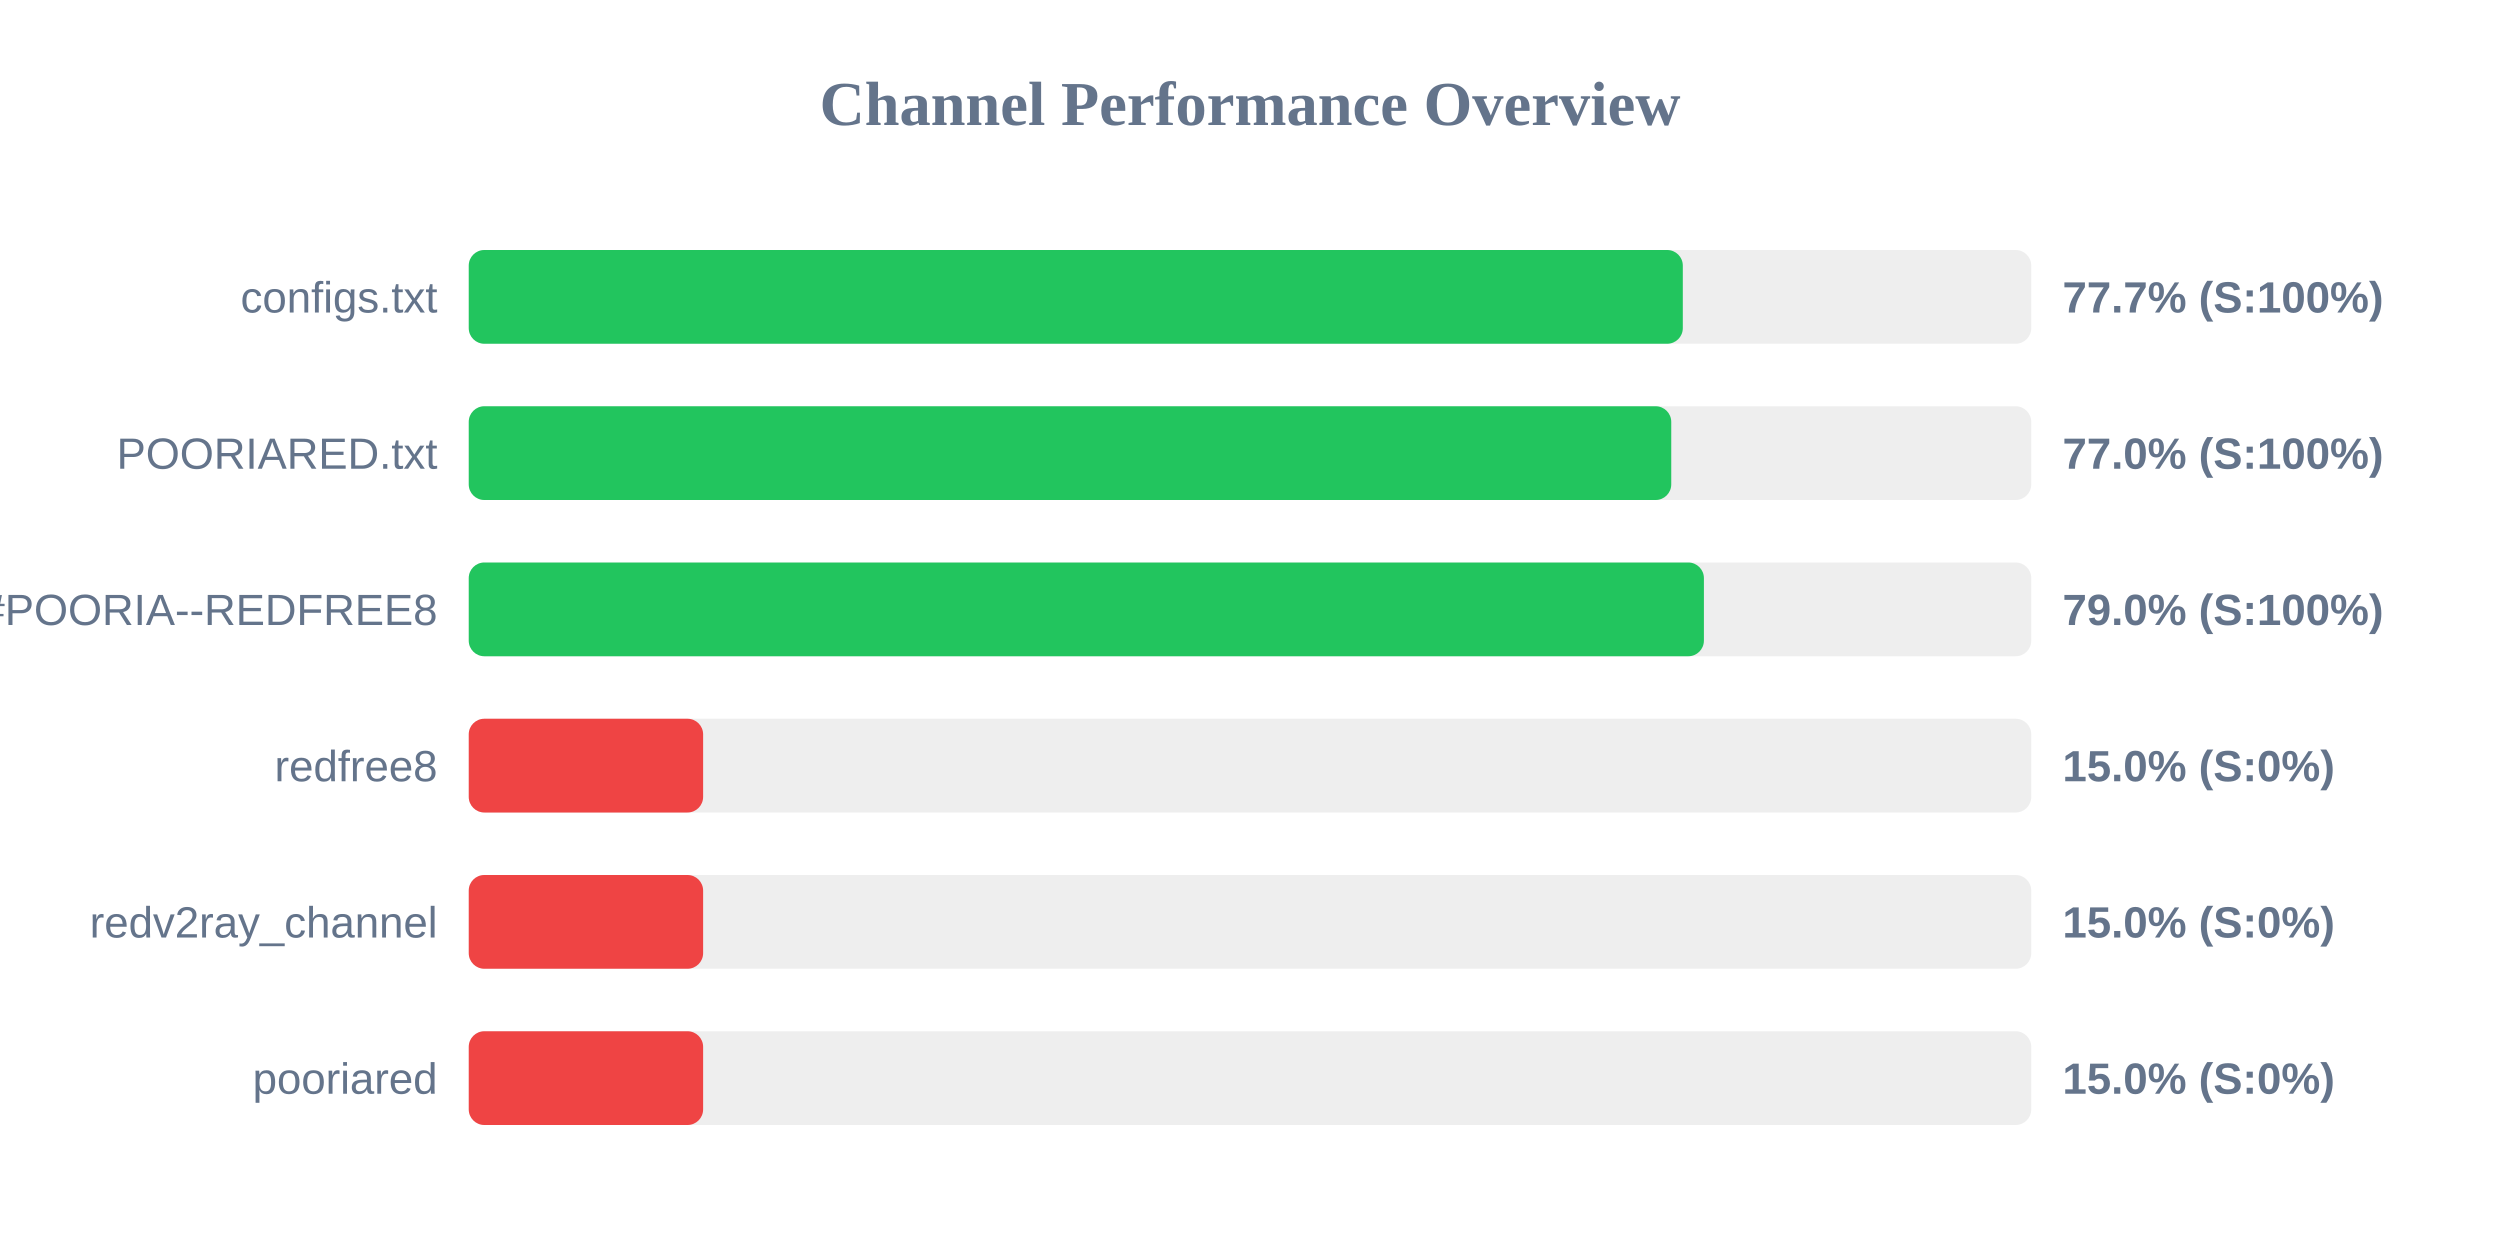
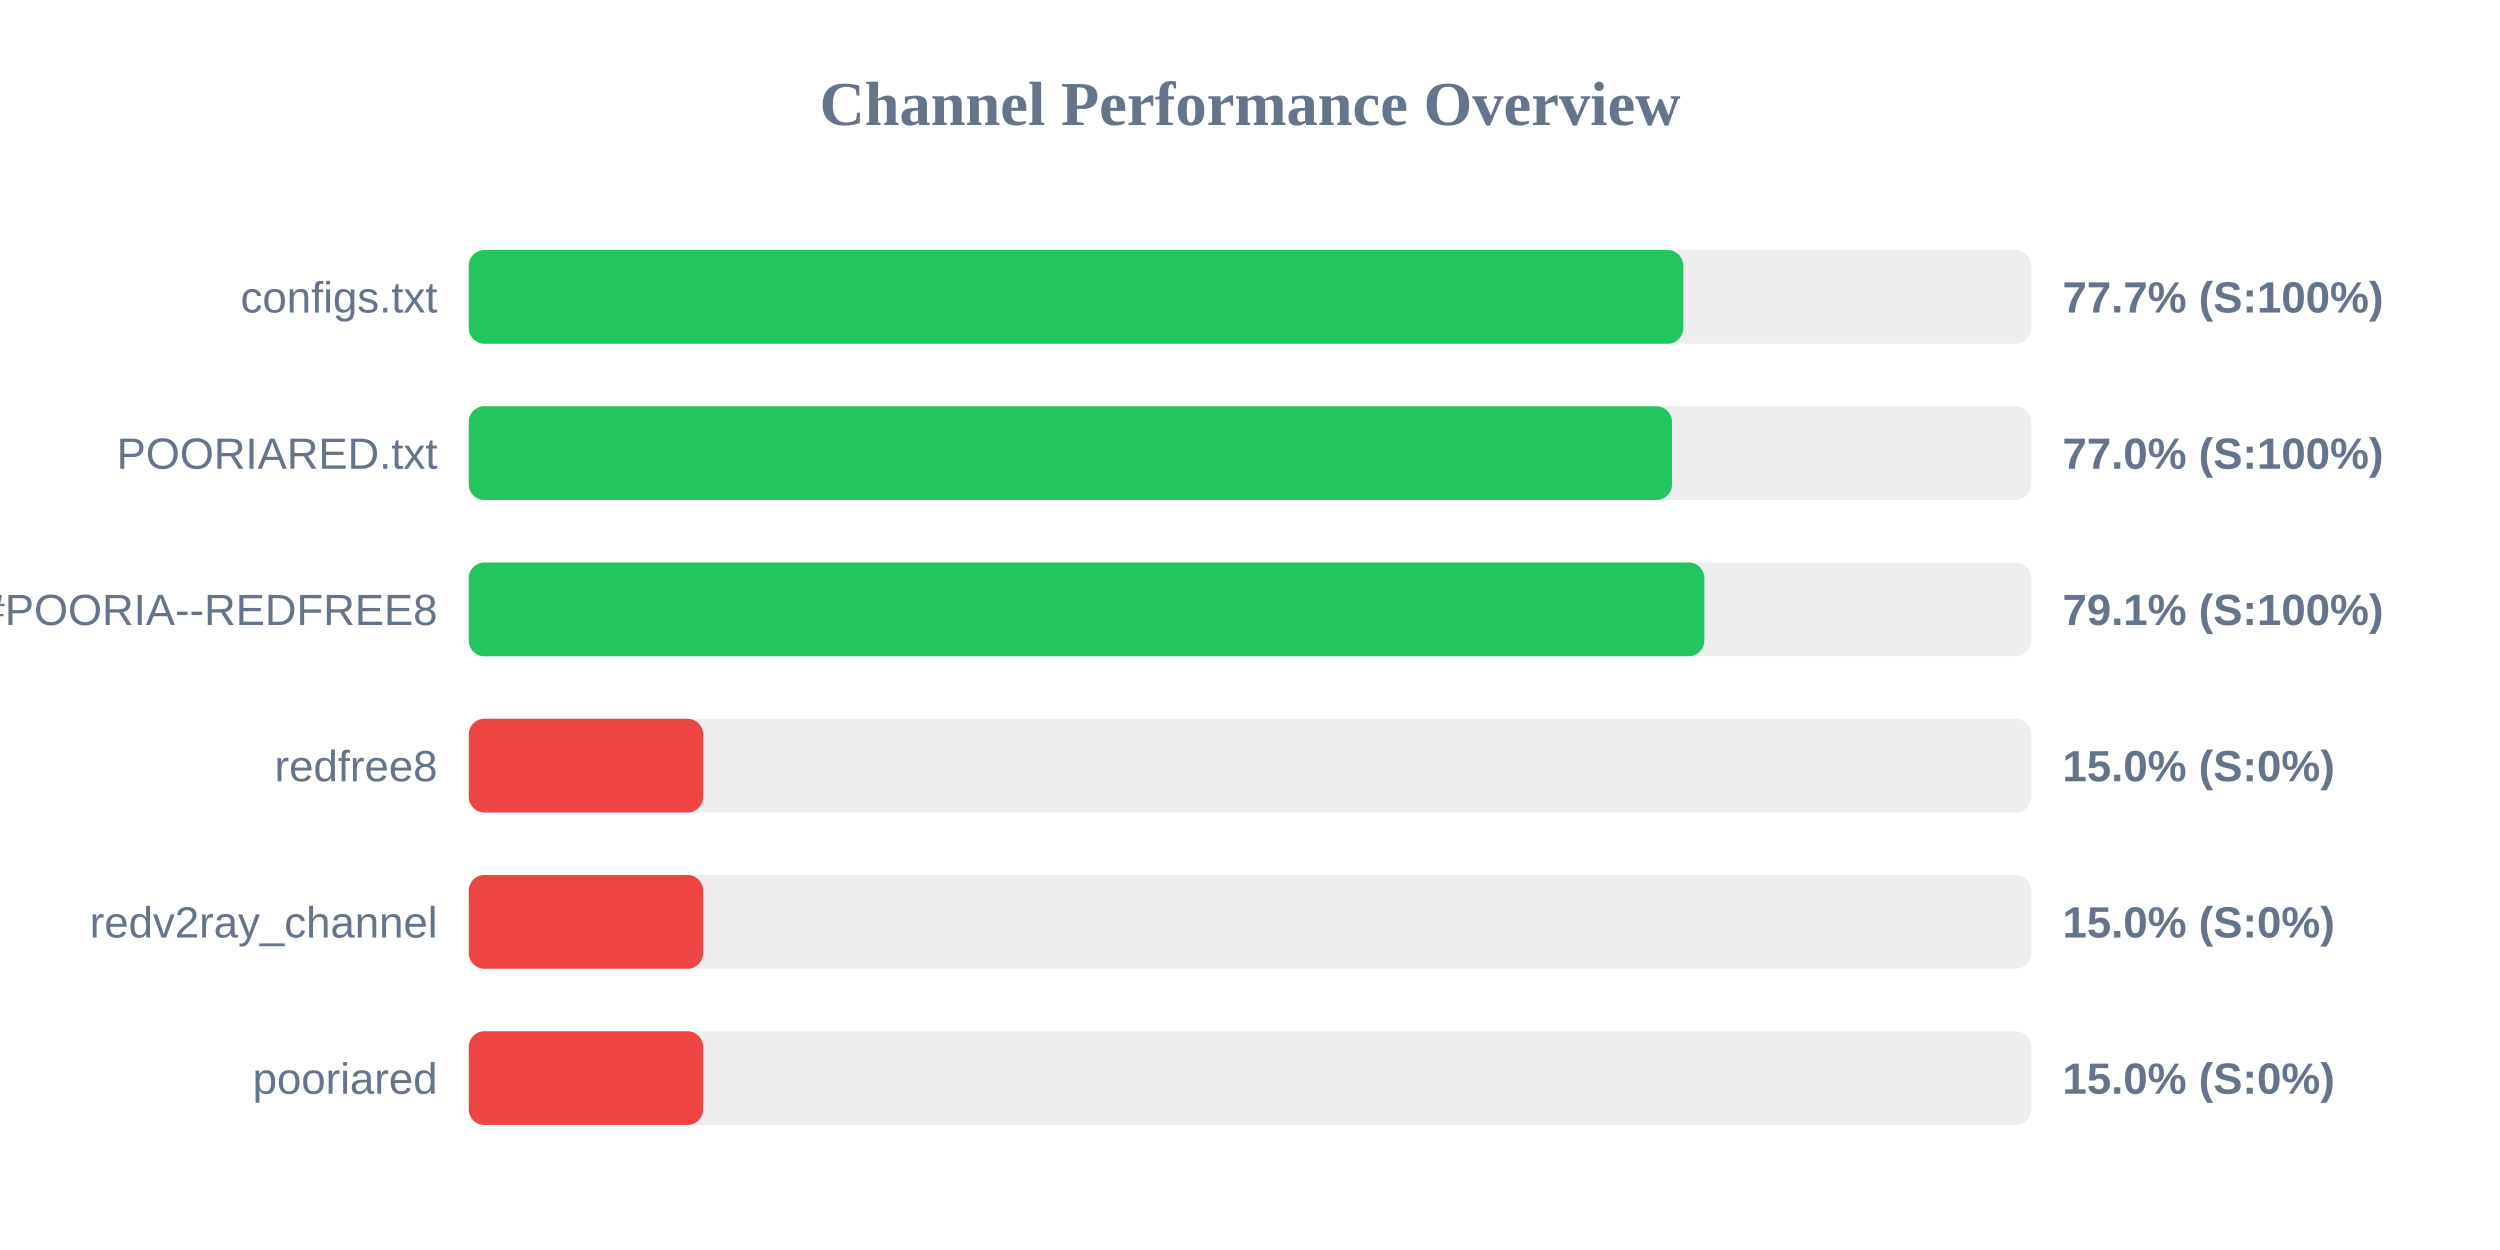
<svg xmlns="http://www.w3.org/2000/svg" width="800" height="400" version="1.1">
  <style>
        .row { font: 14px Arial; fill: #64748b; }
        .score { font: bold 14px Arial; fill: #64748b; }
    </style>
  <text x="400" y="40" text-anchor="middle" font-size="20px" font-weight="bold" fill="#64748b">Channel Performance Overview</text>
  <rect x="150" y="80" width="500" height="30" fill="#eee" rx="5" />
-   <rect x="150" y="80" width="388.5" height="30" fill="#22c55e" rx="5" />
+   <rect x="150" y="80" width="388.65" height="30" fill="#22c55e" rx="5" />
  <text x="140" y="100" text-anchor="end" class="row">configs.txt</text>
  <text x="660" y="100" text-anchor="start" class="score">77.7% (S:100%)</text>
  <rect x="150" y="130" width="500" height="30" fill="#eee" rx="5" />
-   <rect x="150" y="130" width="384.8" height="30" fill="#22c55e" rx="5" />
+   <rect x="150" y="130" width="385.05" height="30" fill="#22c55e" rx="5" />
  <text x="140" y="150" text-anchor="end" class="row">POORIARED.txt</text>
  <text x="660" y="150" text-anchor="start" class="score">77.0% (S:100%)</text>
  <rect x="150" y="180" width="500" height="30" fill="#eee" rx="5" />
-   <rect x="150" y="180" width="395.25" height="30" fill="#22c55e" rx="5" />
+   <rect x="150" y="180" width="395.4" height="30" fill="#22c55e" rx="5" />
  <text x="140" y="200" text-anchor="end" class="row">POORIA--REDFREE8.txt#POORIA--REDFREE8</text>
-   <text x="660" y="200" text-anchor="start" class="score">79.0% (S:100%)</text>
+   <text x="660" y="200" text-anchor="start" class="score">79.1% (S:100%)</text>
  <rect x="150" y="230" width="500" height="30" fill="#eee" rx="5" />
  <rect x="150" y="230" width="75.0" height="30" fill="#ef4444" rx="5" />
  <text x="140" y="250" text-anchor="end" class="row">redfree8</text>
  <text x="660" y="250" text-anchor="start" class="score">15.0% (S:0%)</text>
  <rect x="150" y="280" width="500" height="30" fill="#eee" rx="5" />
  <rect x="150" y="280" width="75.0" height="30" fill="#ef4444" rx="5" />
  <text x="140" y="300" text-anchor="end" class="row">redv2ray_channel</text>
  <text x="660" y="300" text-anchor="start" class="score">15.0% (S:0%)</text>
  <rect x="150" y="330" width="500" height="30" fill="#eee" rx="5" />
  <rect x="150" y="330" width="75.0" height="30" fill="#ef4444" rx="5" />
  <text x="140" y="350" text-anchor="end" class="row">pooriared</text>
  <text x="660" y="350" text-anchor="start" class="score">15.0% (S:0%)</text>
</svg>
